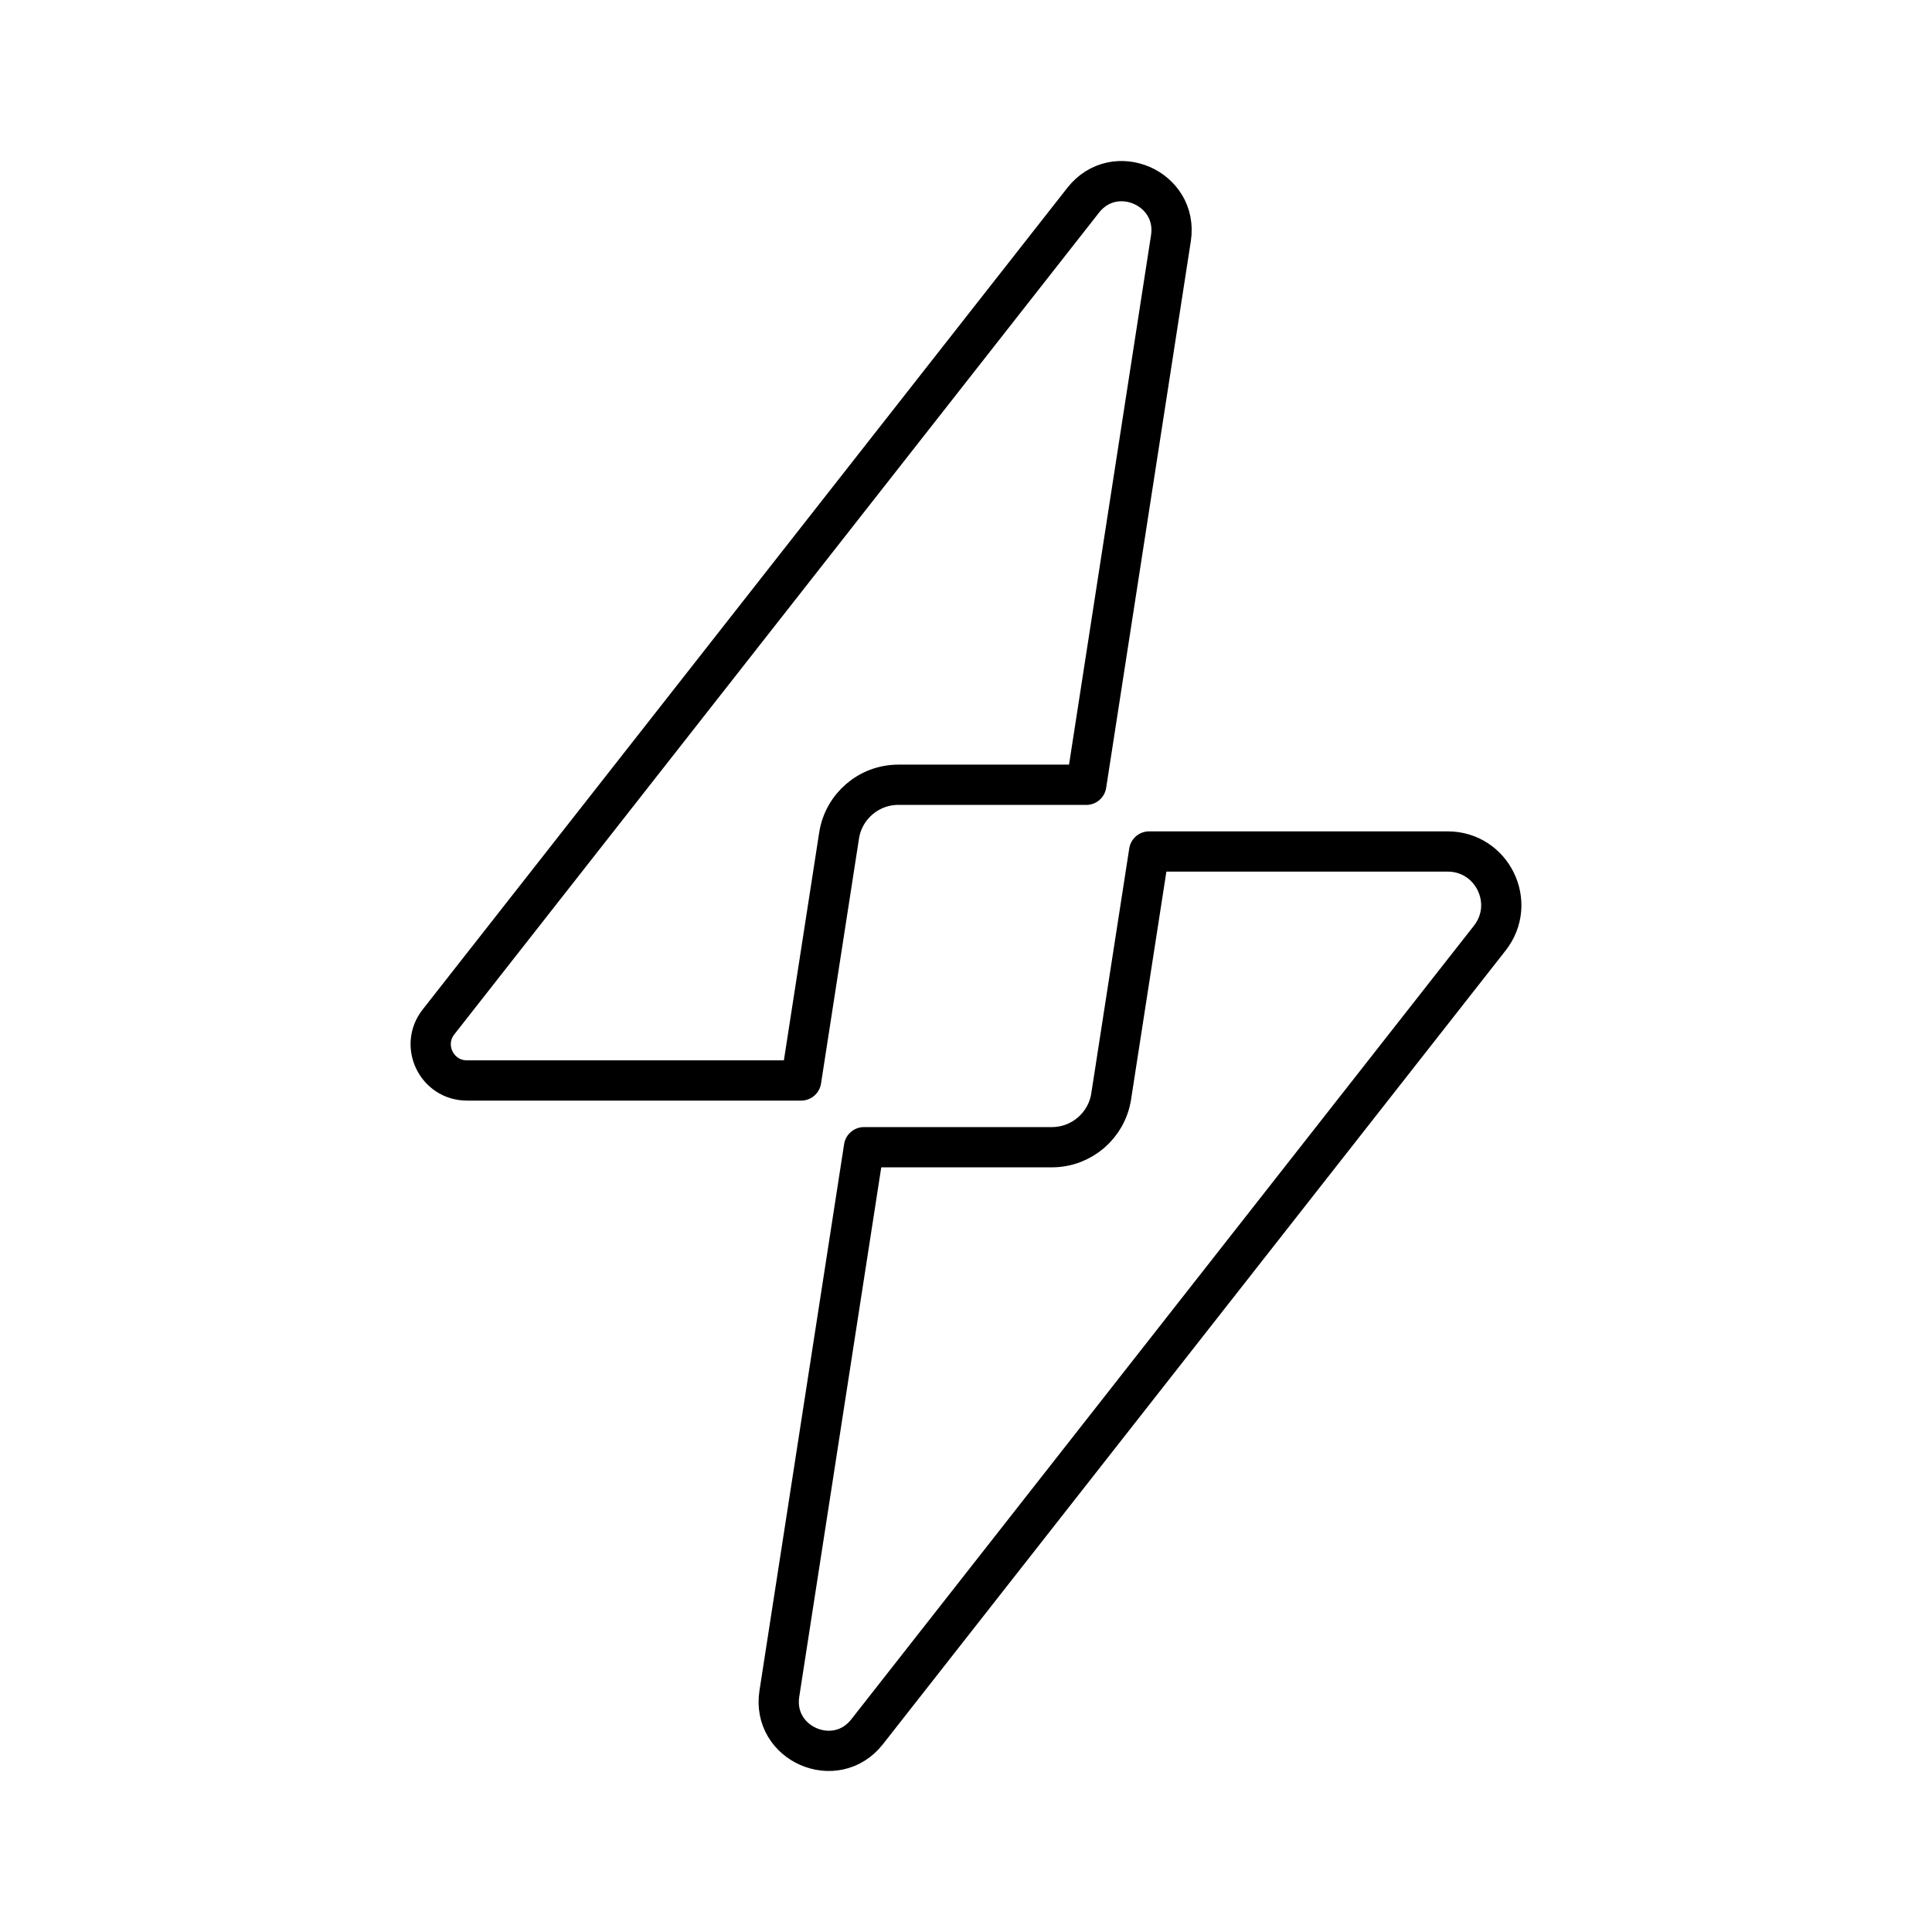
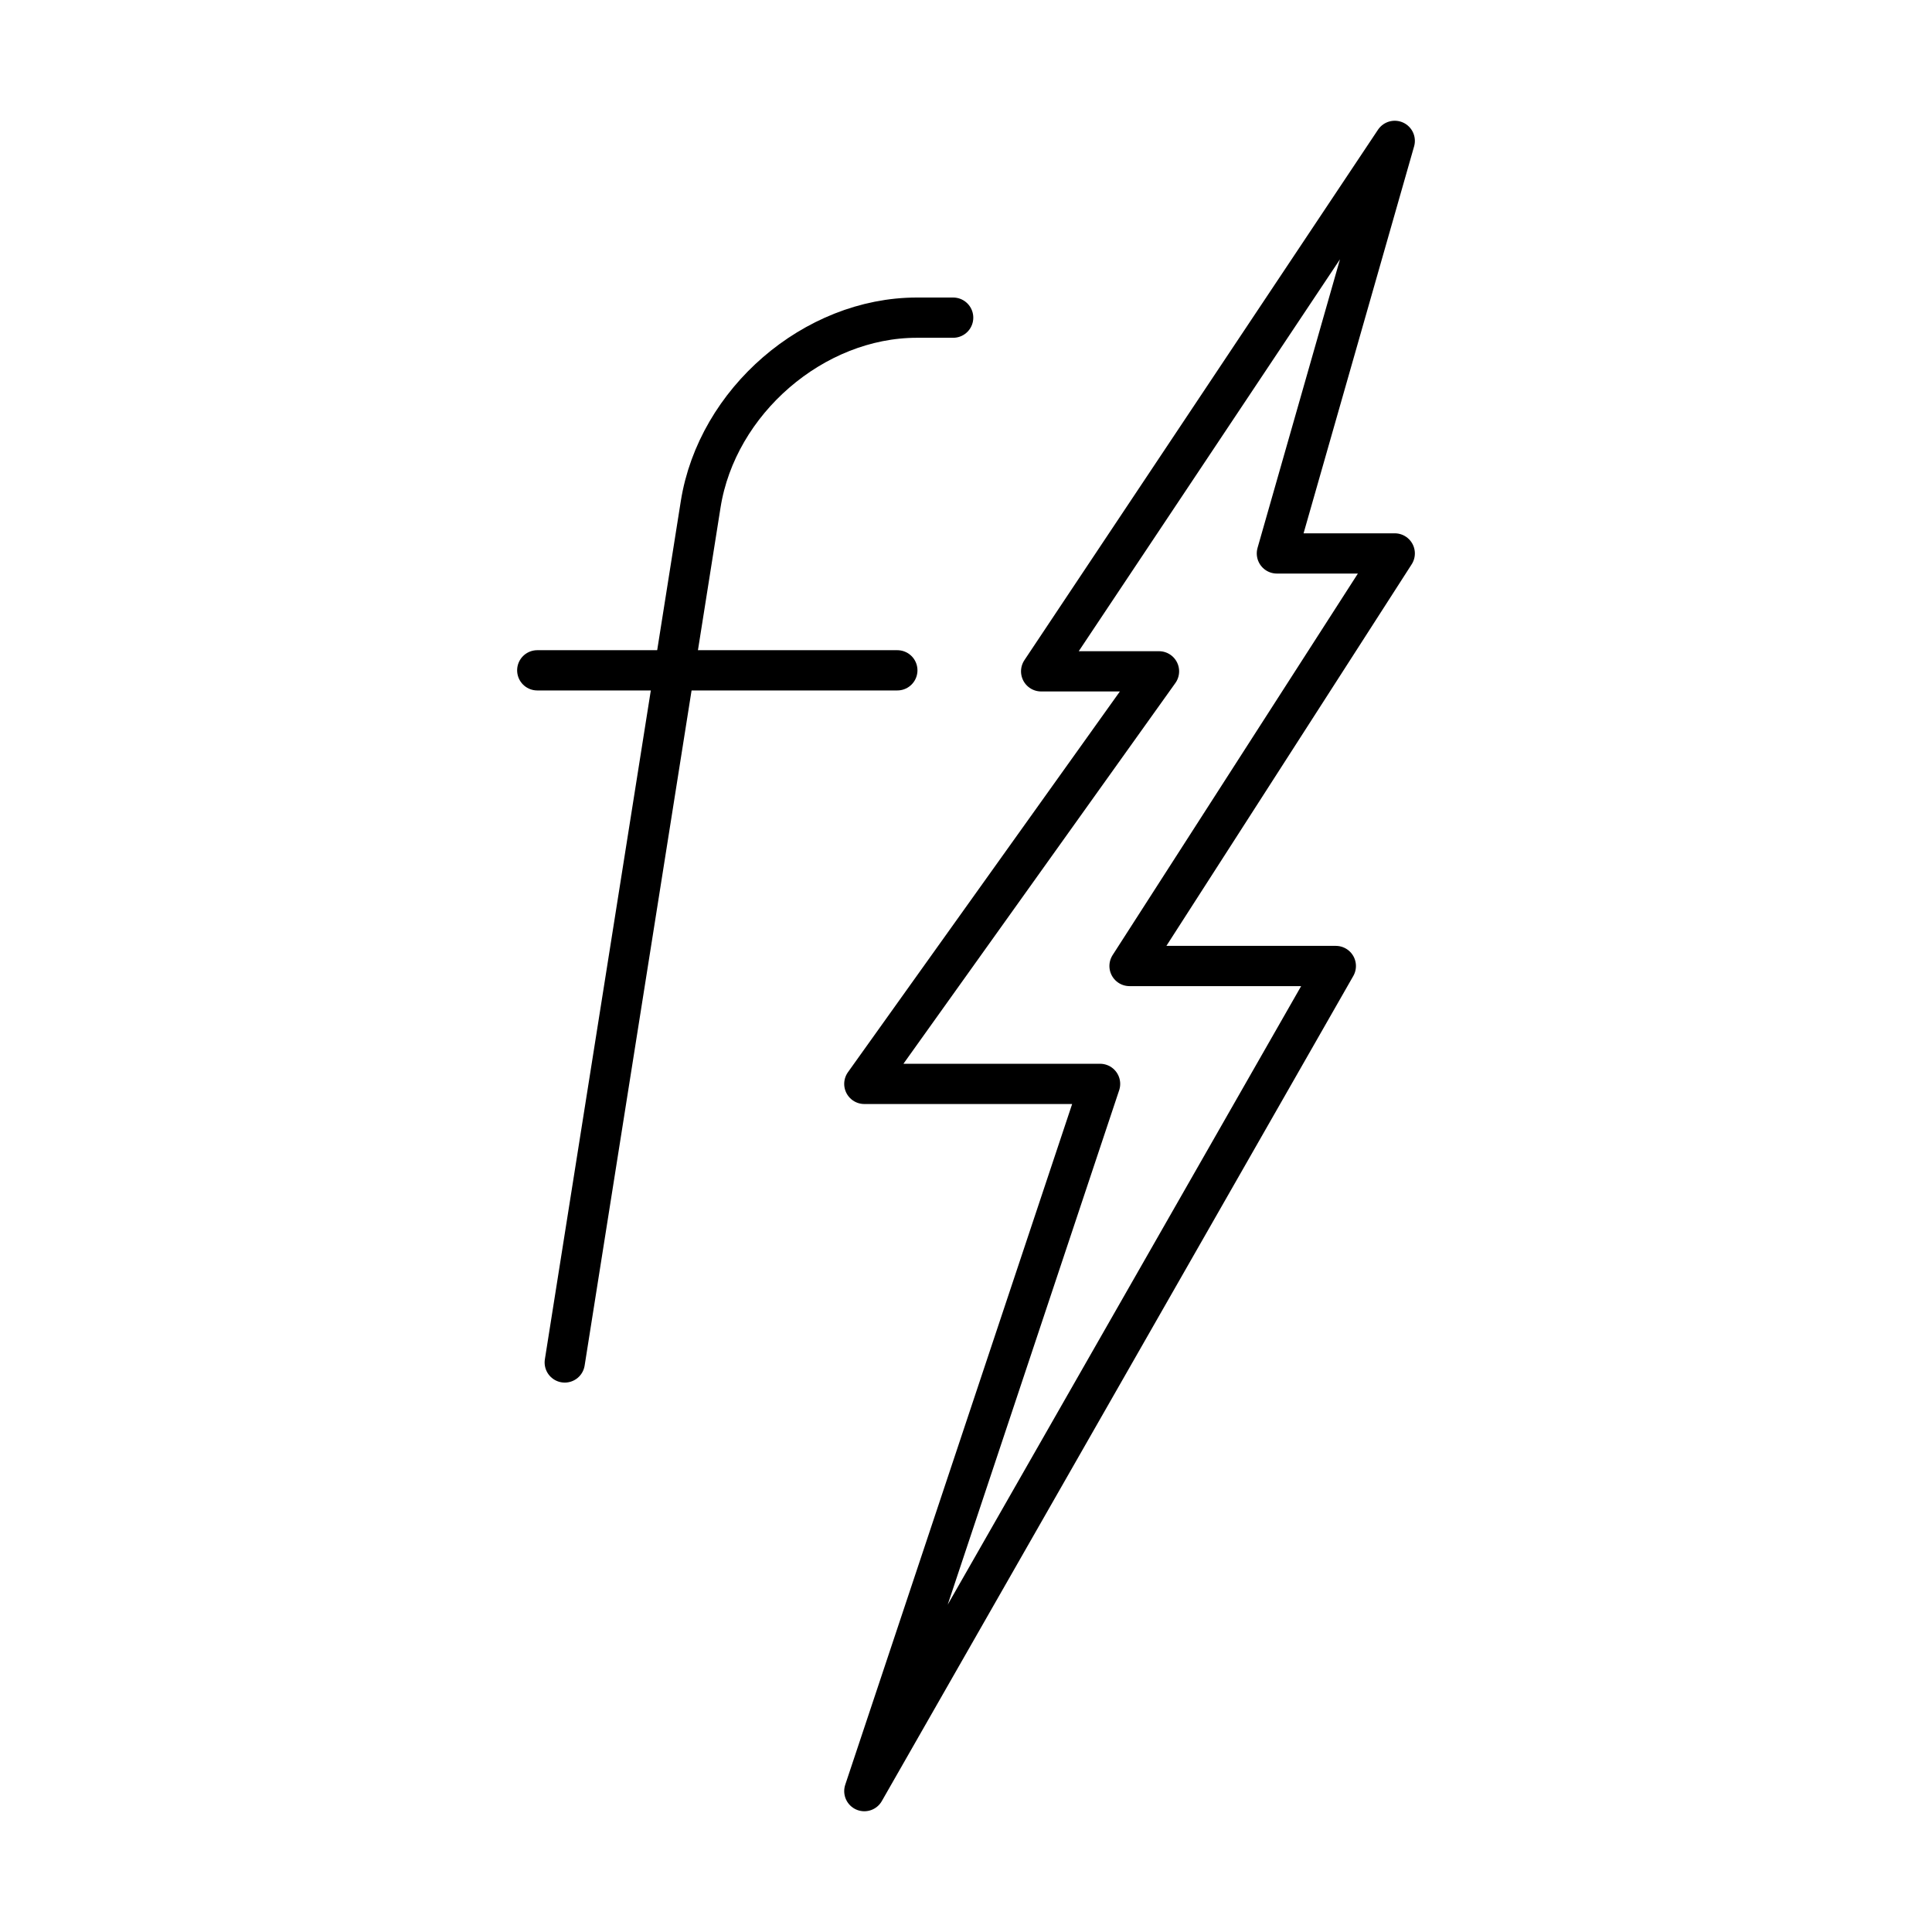
<svg xmlns="http://www.w3.org/2000/svg" id="b" viewBox="0 0 48 48">
  <defs>
-     <style>.d{fill:none;stroke:#000;stroke-linecap:round;stroke-linejoin:round;}</style>
+     <style>.e{fill:none;stroke:#000;stroke-linecap:round;stroke-linejoin:round;}</style>
  </defs>
-   <path class="d" d="M26.988,19.498l2.103-13.577c.194-1.25-1.4-1.941-2.18-.946L10.894,25.39c-.463.59-.043,1.454.708,1.454h8.302l.943-6.085c.113-.726.738-1.262,1.473-1.262h4.668Z" />
-   <path class="d" d="M21.466,28.502l-2.103,13.577c-.194,1.25,1.4,1.941,2.18.946l15.47-19.718c.685-.873.063-2.152-1.047-2.152h-7.416s-.943,6.085-.943,6.085c-.113.726-.738,1.262-1.473,1.262h-4.668Z" />
+   <g id="c">
+     <g id="d">
+       <polygon class="e" points="31.724 13.75 34.652 3.5 25.867 16.679 28.795 16.679 21.474 26.929 27.331 26.929 21.474 44.5 33.188 24 28.063 24 34.652 13.75 31.724 13.75" />
+     </g>
+   </g>
+   <path class="e" d="m14.031,33.85l3.377-21.32c.406-2.561,2.811-4.638,5.372-4.638h.901" />
+   <line class="e" x1="13.348" y1="16.654" x2="22.294" y2="16.654" />
</svg>
